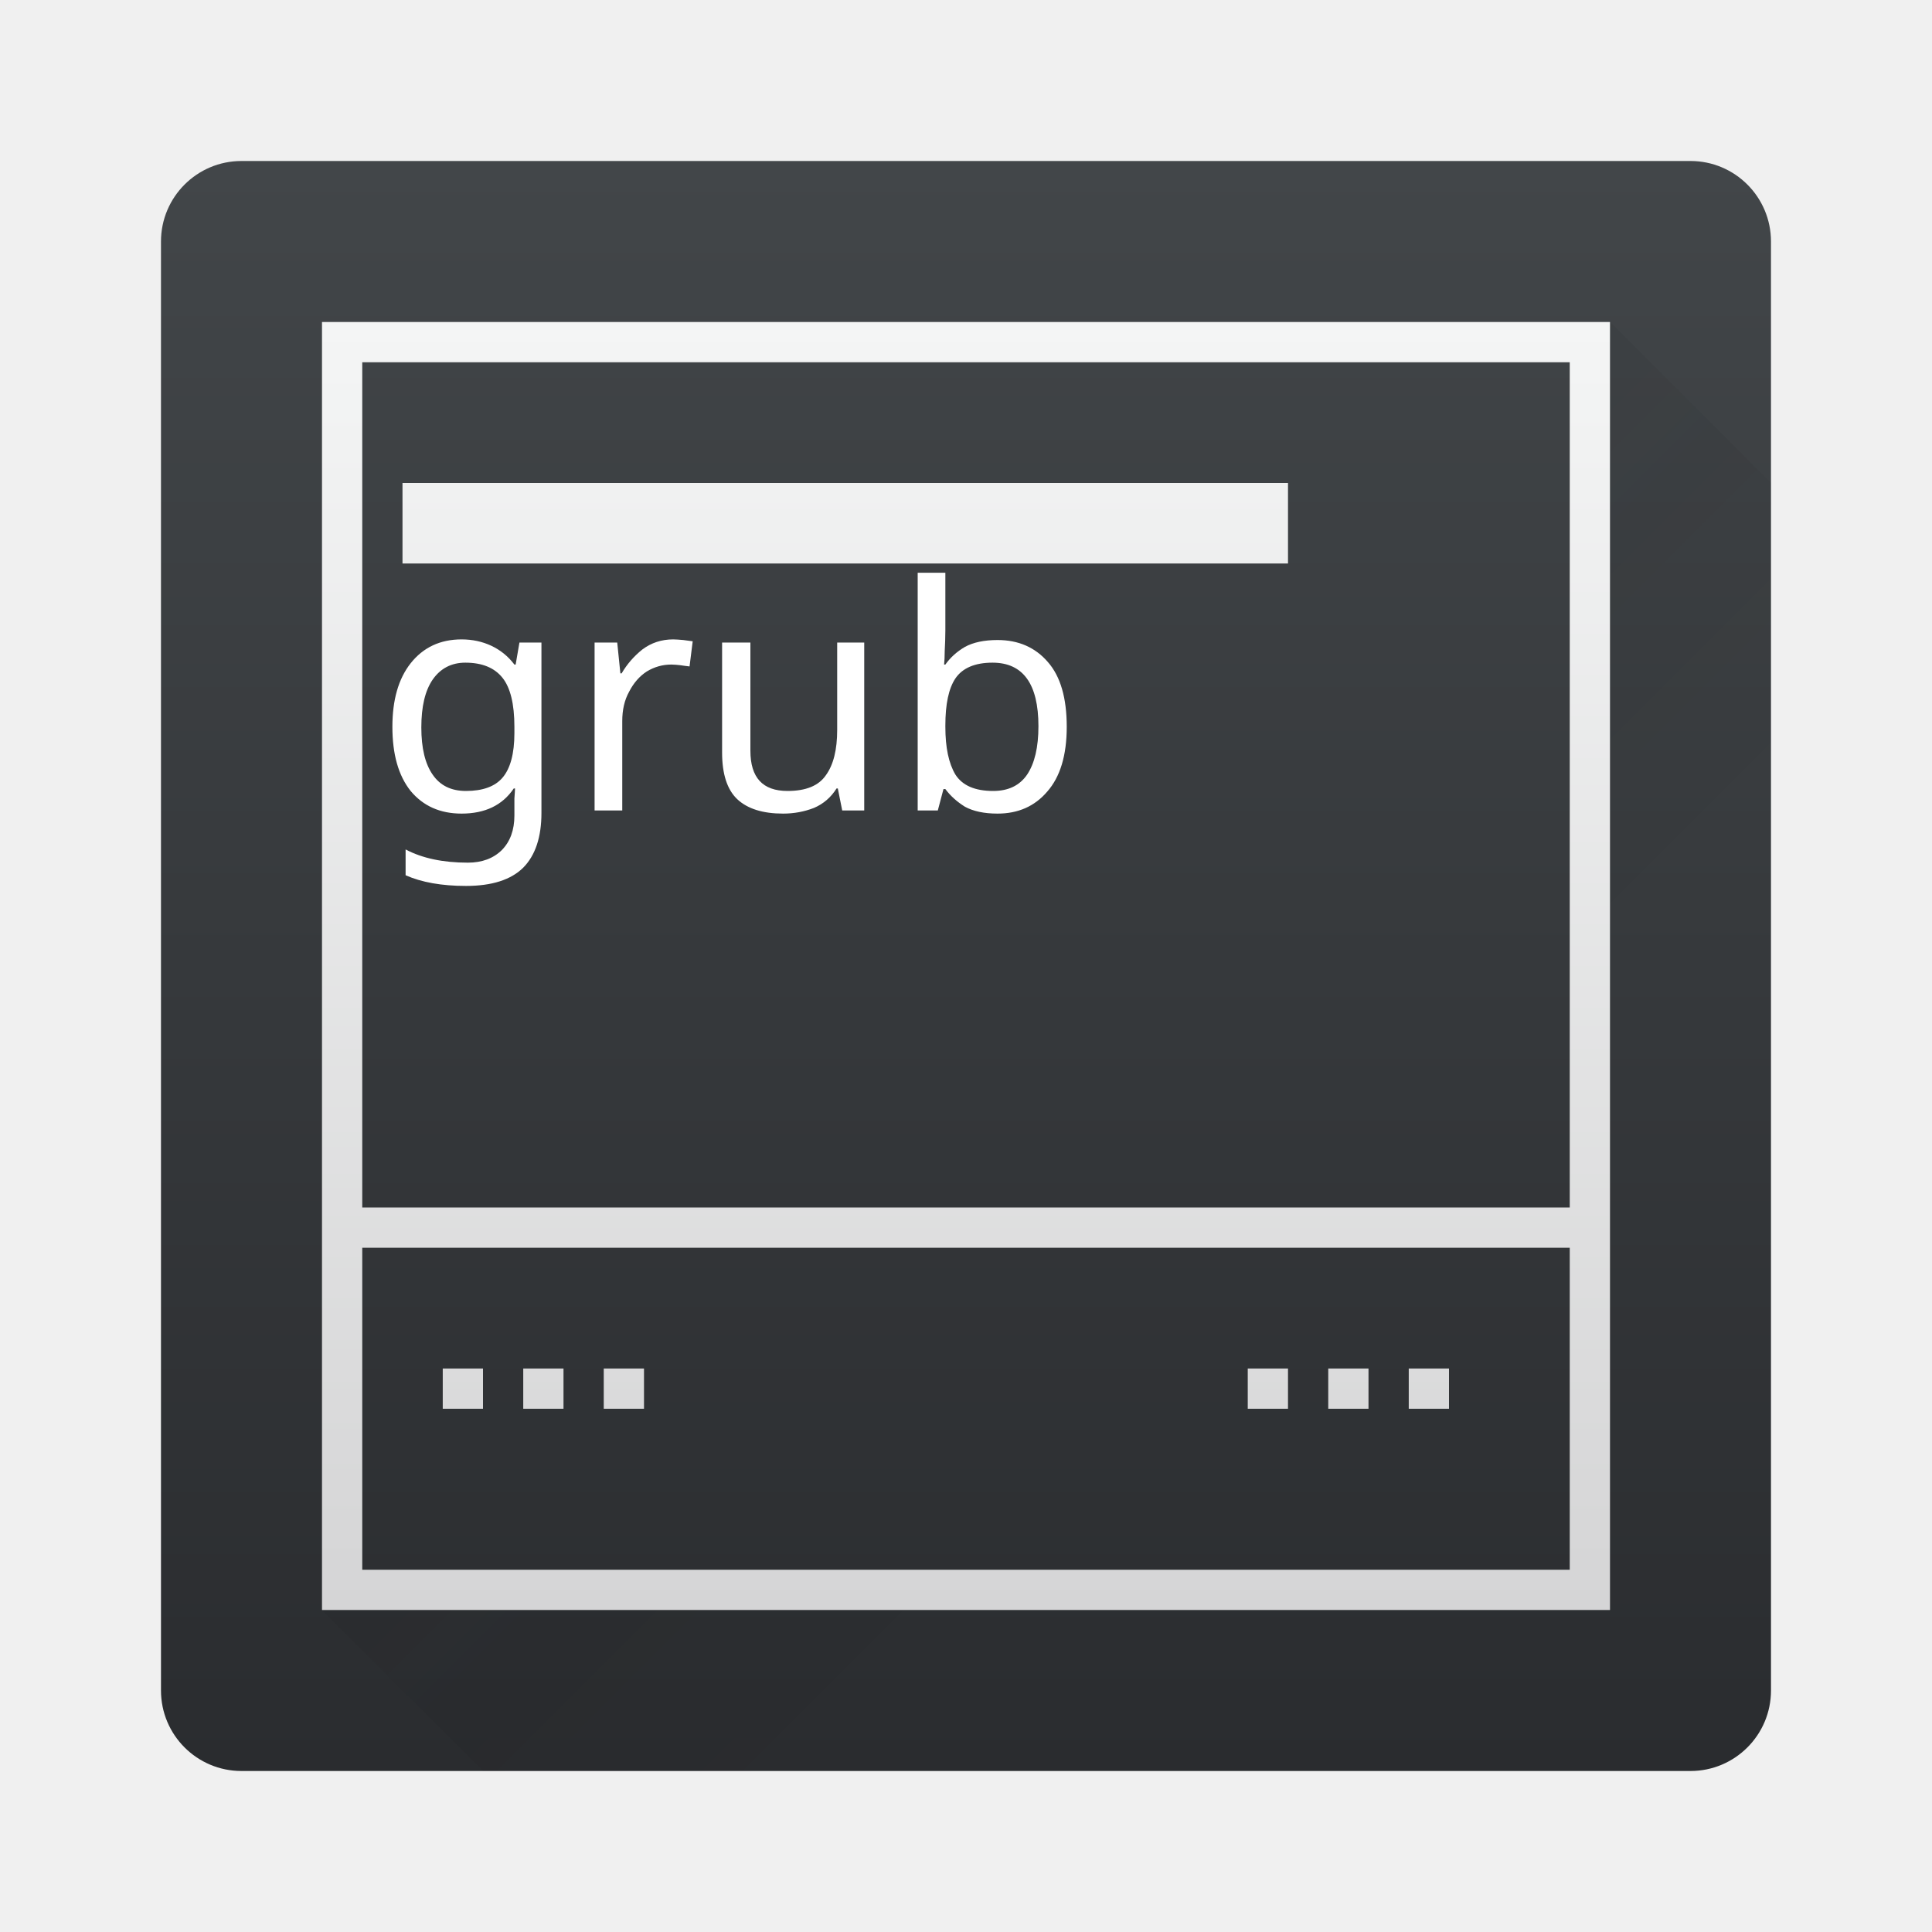
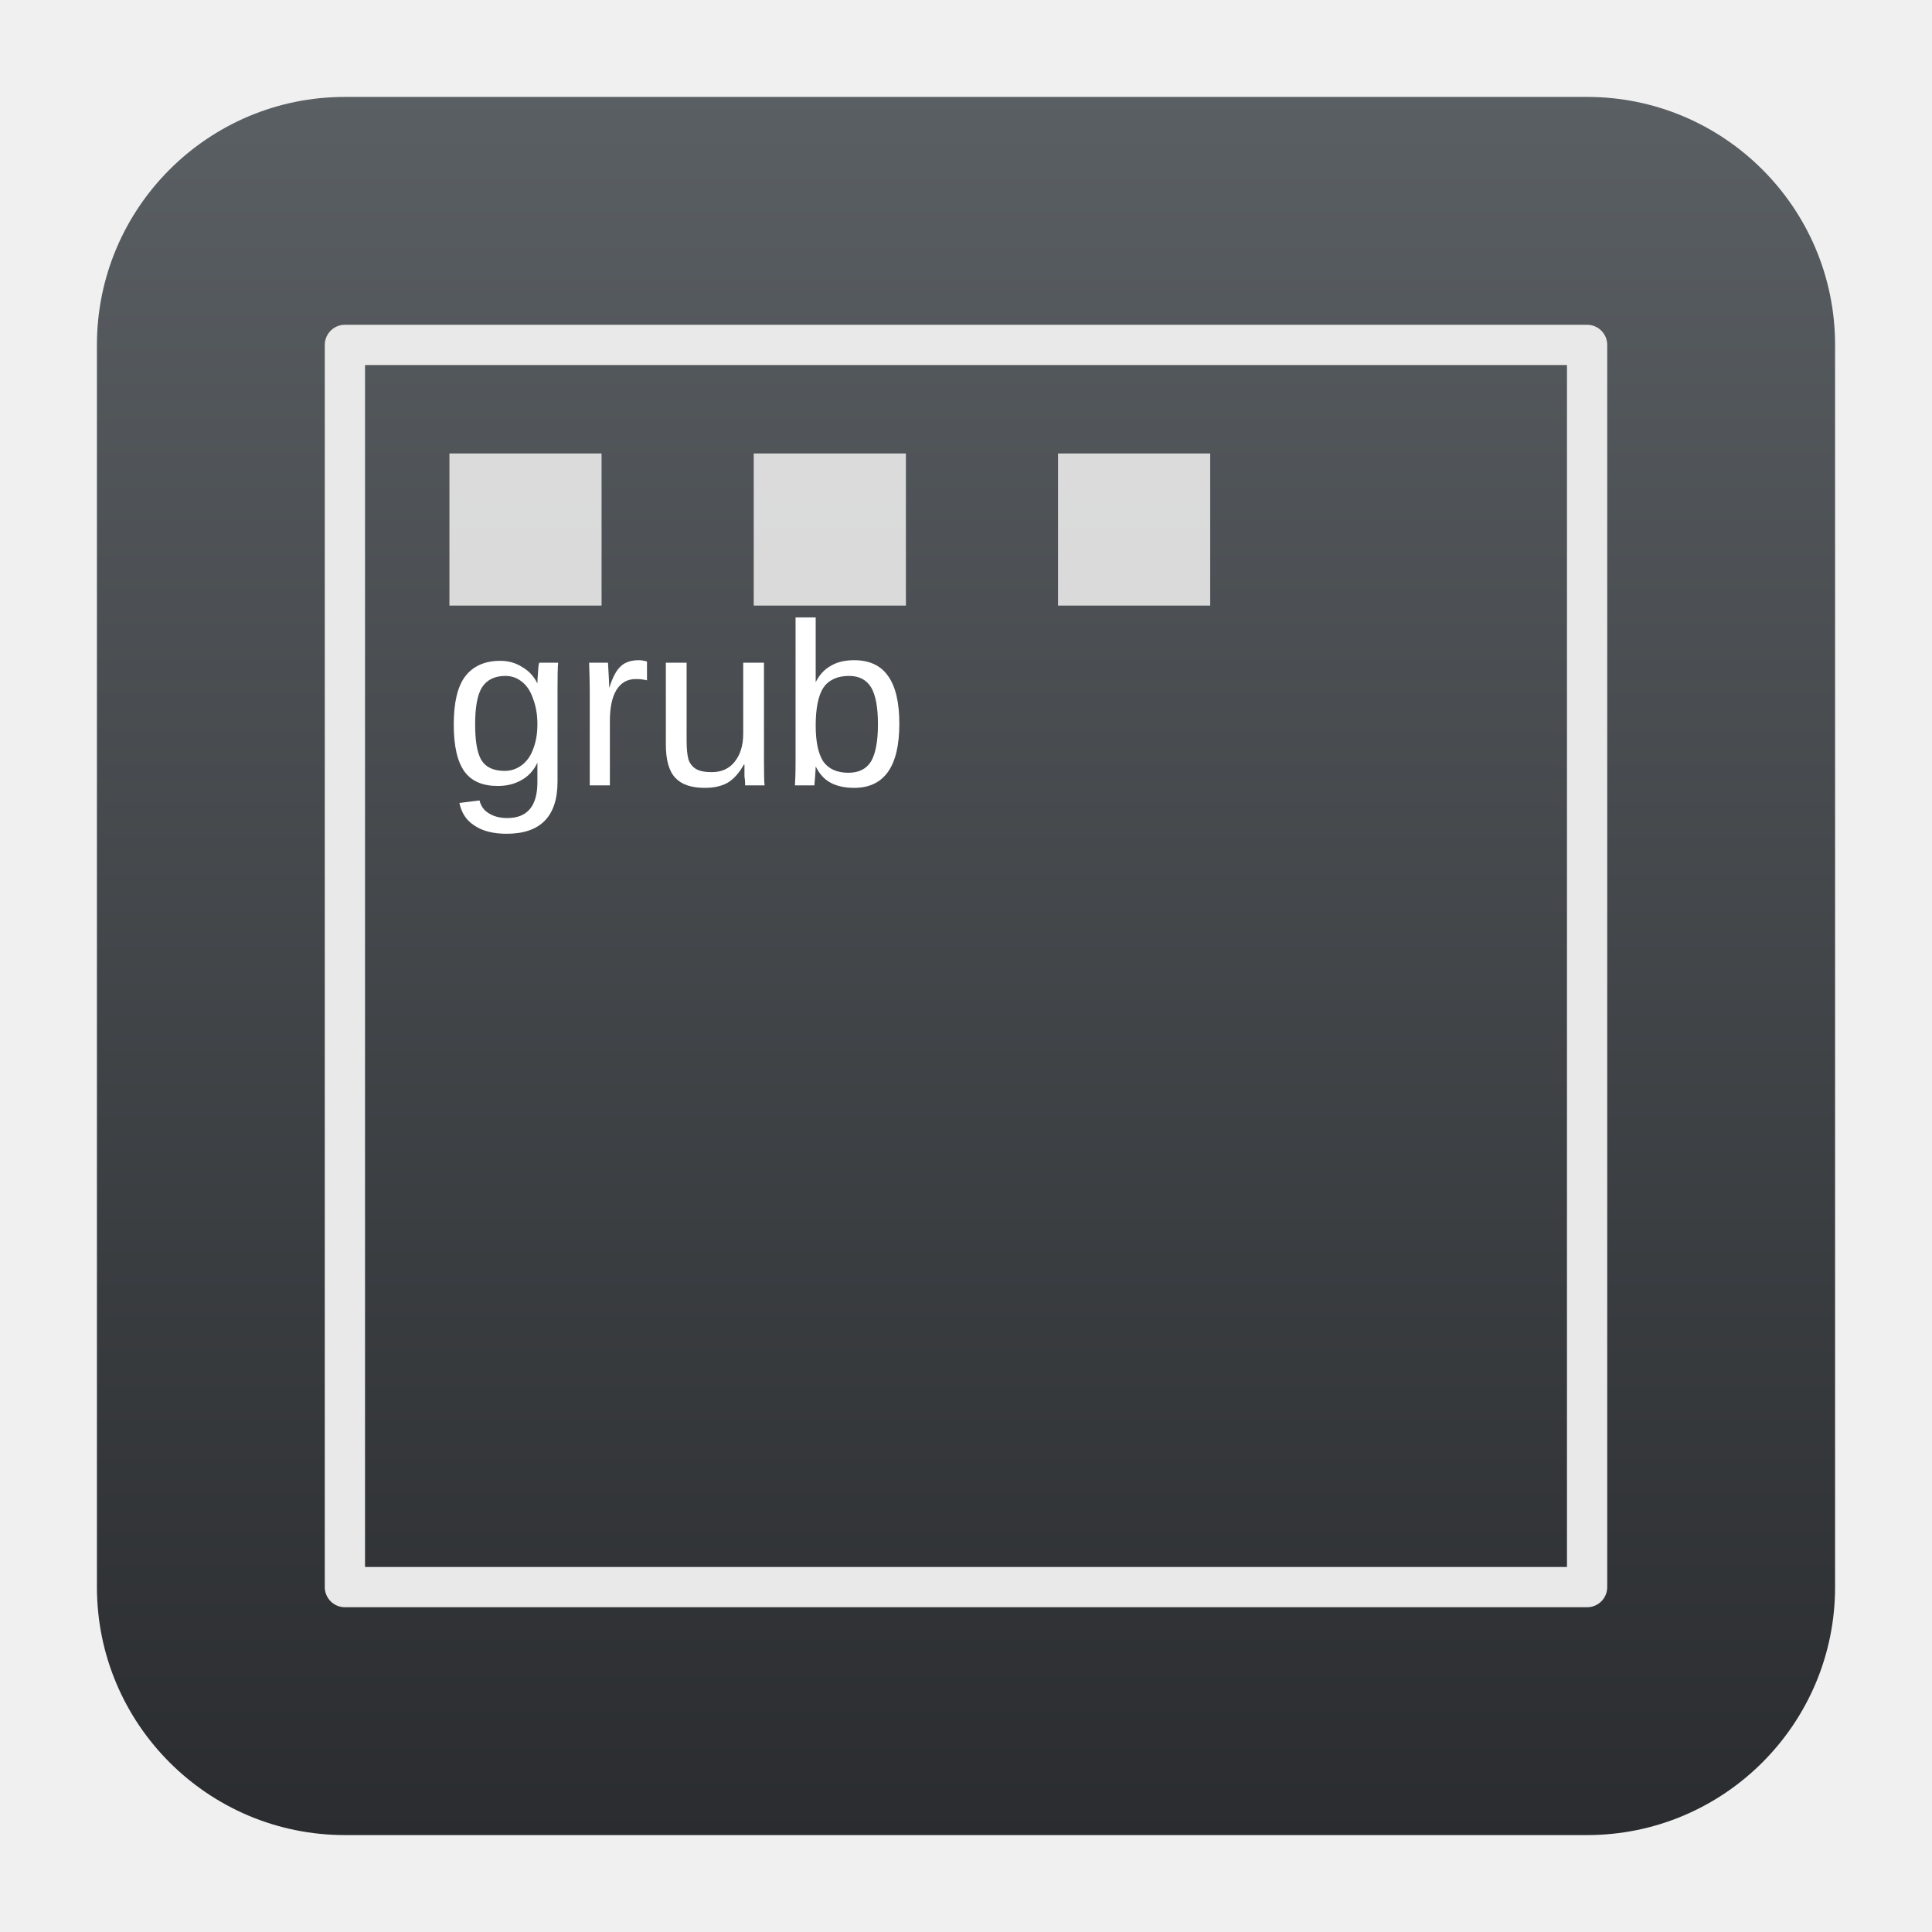
- <svg xmlns="http://www.w3.org/2000/svg" height="48" width="48">
-   <linearGradient id="a" gradientUnits="userSpaceOnUse" x1="409.571" x2="409.571" y1="543.798" y2="503.798">
-     <stop offset="0" stop-color="#2a2c2f" />
-     <stop offset="1" stop-color="#424649" />
-   </linearGradient>
-   <linearGradient id="b" gradientUnits="userSpaceOnUse" x1="25" x2="25" y1="40" y2="8">
-     <stop offset="0" stop-color="#d5d5d6" />
-     <stop offset="1" stop-color="#f4f5f5" />
-   </linearGradient>
-   <linearGradient id="c" gradientUnits="userSpaceOnUse" x1="6" x2="32" y1="7" y2="33">
-     <stop offset="0" stop-color="#292c2f" />
-     <stop offset="1" stop-opacity="0" />
-   </linearGradient>
-   <g transform="translate(-384.5714 -499.798)">
-     <rect fill="url(#a)" height="40" ry="2" width="40" x="388.571" y="503.798" />
-     <path d="m40 8v32h-32l3 3 1 1h32v-32z" fill="url(#c)" fill-rule="evenodd" opacity=".2" transform="translate(384.5714 499.798)" />
-     <path d="m8 8v32h32v-32zm1 1h30v21h-30zm1 3v2h22v-2zm-1 19h30v8h-30zm2 3v1h1v-1zm2 0v1h1v-1zm2 0v1h1v-1zm16 0v1h1v-1zm2 0v1h1v-1zm2 0v1h1v-1z" fill="url(#b)" transform="translate(384.5714 499.798)" />
-     <text fill="#fff" font-family="sans-serif" font-size="7.787" letter-spacing="0" word-spacing="0" x="393.898" y="519.933">
-       <tspan fill="#fff" font-family="Oxygen Mono" x="393.898" y="519.933">grub</tspan>
-     </text>
-   </g>
+ <svg xmlns="http://www.w3.org/2000/svg" style="clip-rule:evenodd;fill-rule:evenodd;stroke-linecap:round;stroke-linejoin:round;stroke-miterlimit:1.5" version="1.1" viewBox="0 0 48 48">
+   <path d="m45.592 8.569c0-3.401-2.761-6.161-6.161-6.161h-30.862c-3.401 0-6.161 2.76-6.161 6.161v30.862c0 3.4 2.76 6.161 6.161 6.161h30.862c3.4 0 6.161-2.761 6.161-6.161v-30.862z" style="fill:url(#_Linear1)" />
+   <path d="m14.946 11.266v3.78h-3.78v-3.78h3.78zm7.561 0v3.78h-3.781v-3.78h3.781zm7.56 0v3.78h-3.78v-3.78h3.78z" style="fill:url(#_Linear2)" />
+   <text x="11.039px" y="19.511px" style="fill:#fff;font-family:'ArialMT', 'Arial', sans-serif;font-size:5.769px">grub</text>
+   <rect x="8.569" y="8.569" width="30.862" height="30.862" style="fill:none;stroke-width:1px;stroke:#e9e9e9" />
+   <defs>
+     <linearGradient id="_Linear1" x2="1" gradientTransform="matrix(2.64429e-15,-43.1845,43.1845,2.64429e-15,25.0796,45.5922)" gradientUnits="userSpaceOnUse">
+       <stop style="stop-color:#2a2c2f" offset="0" />
+       <stop style="stop-color:#5a5f63" offset="1" />
+     </linearGradient>
+     <linearGradient id="_Linear2" x2="1" gradientTransform="matrix(3.70355e-14,-120.967,604.836,7.40711e-15,275.782,33.9475)" gradientUnits="userSpaceOnUse">
+       <stop style="stop-color:#d5d5d6" offset="0" />
+       <stop style="stop-color:#f4f5f5" offset="1" />
+     </linearGradient>
+   </defs>
</svg>
